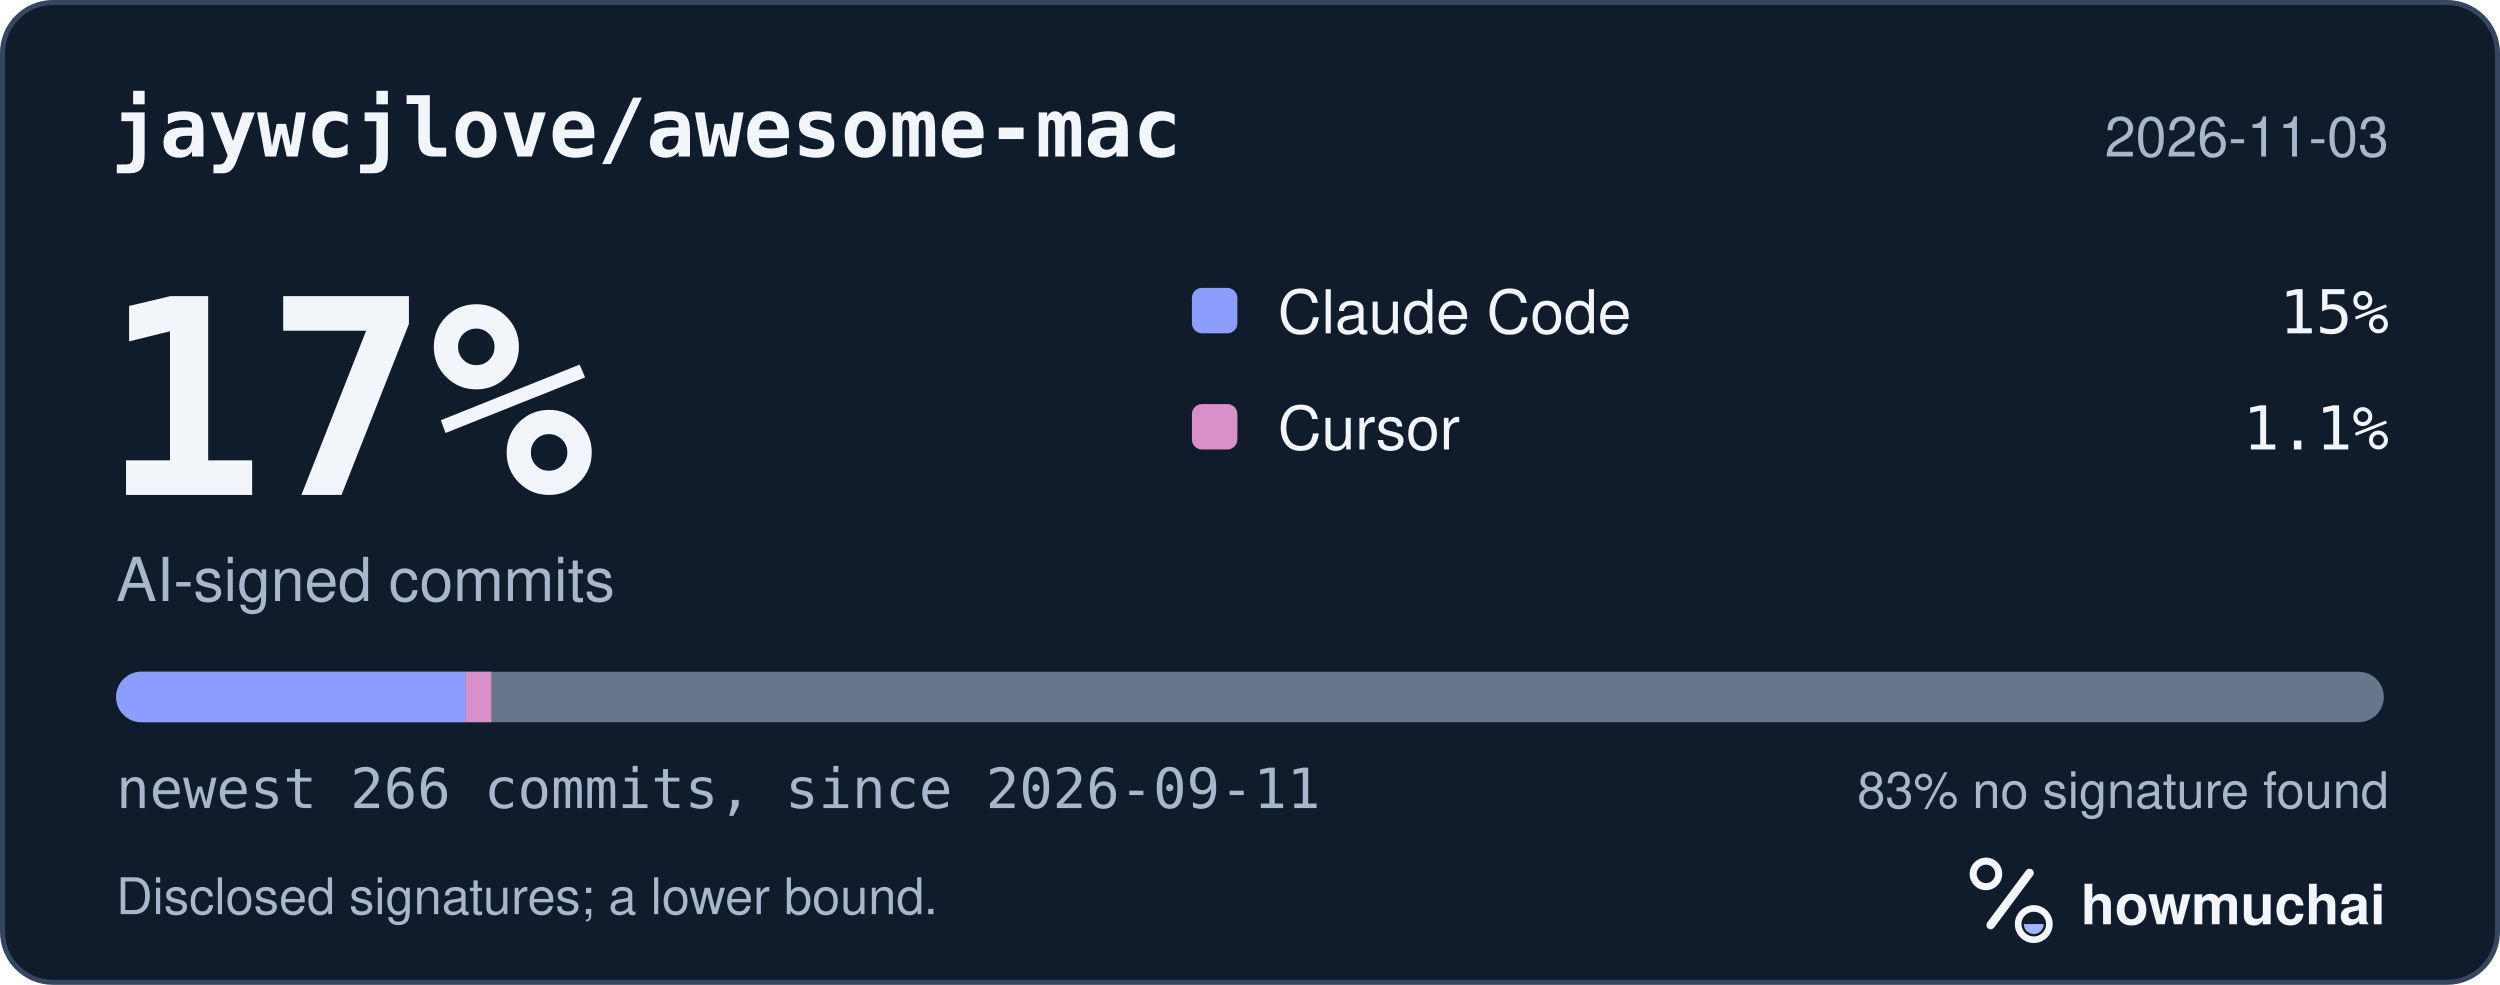
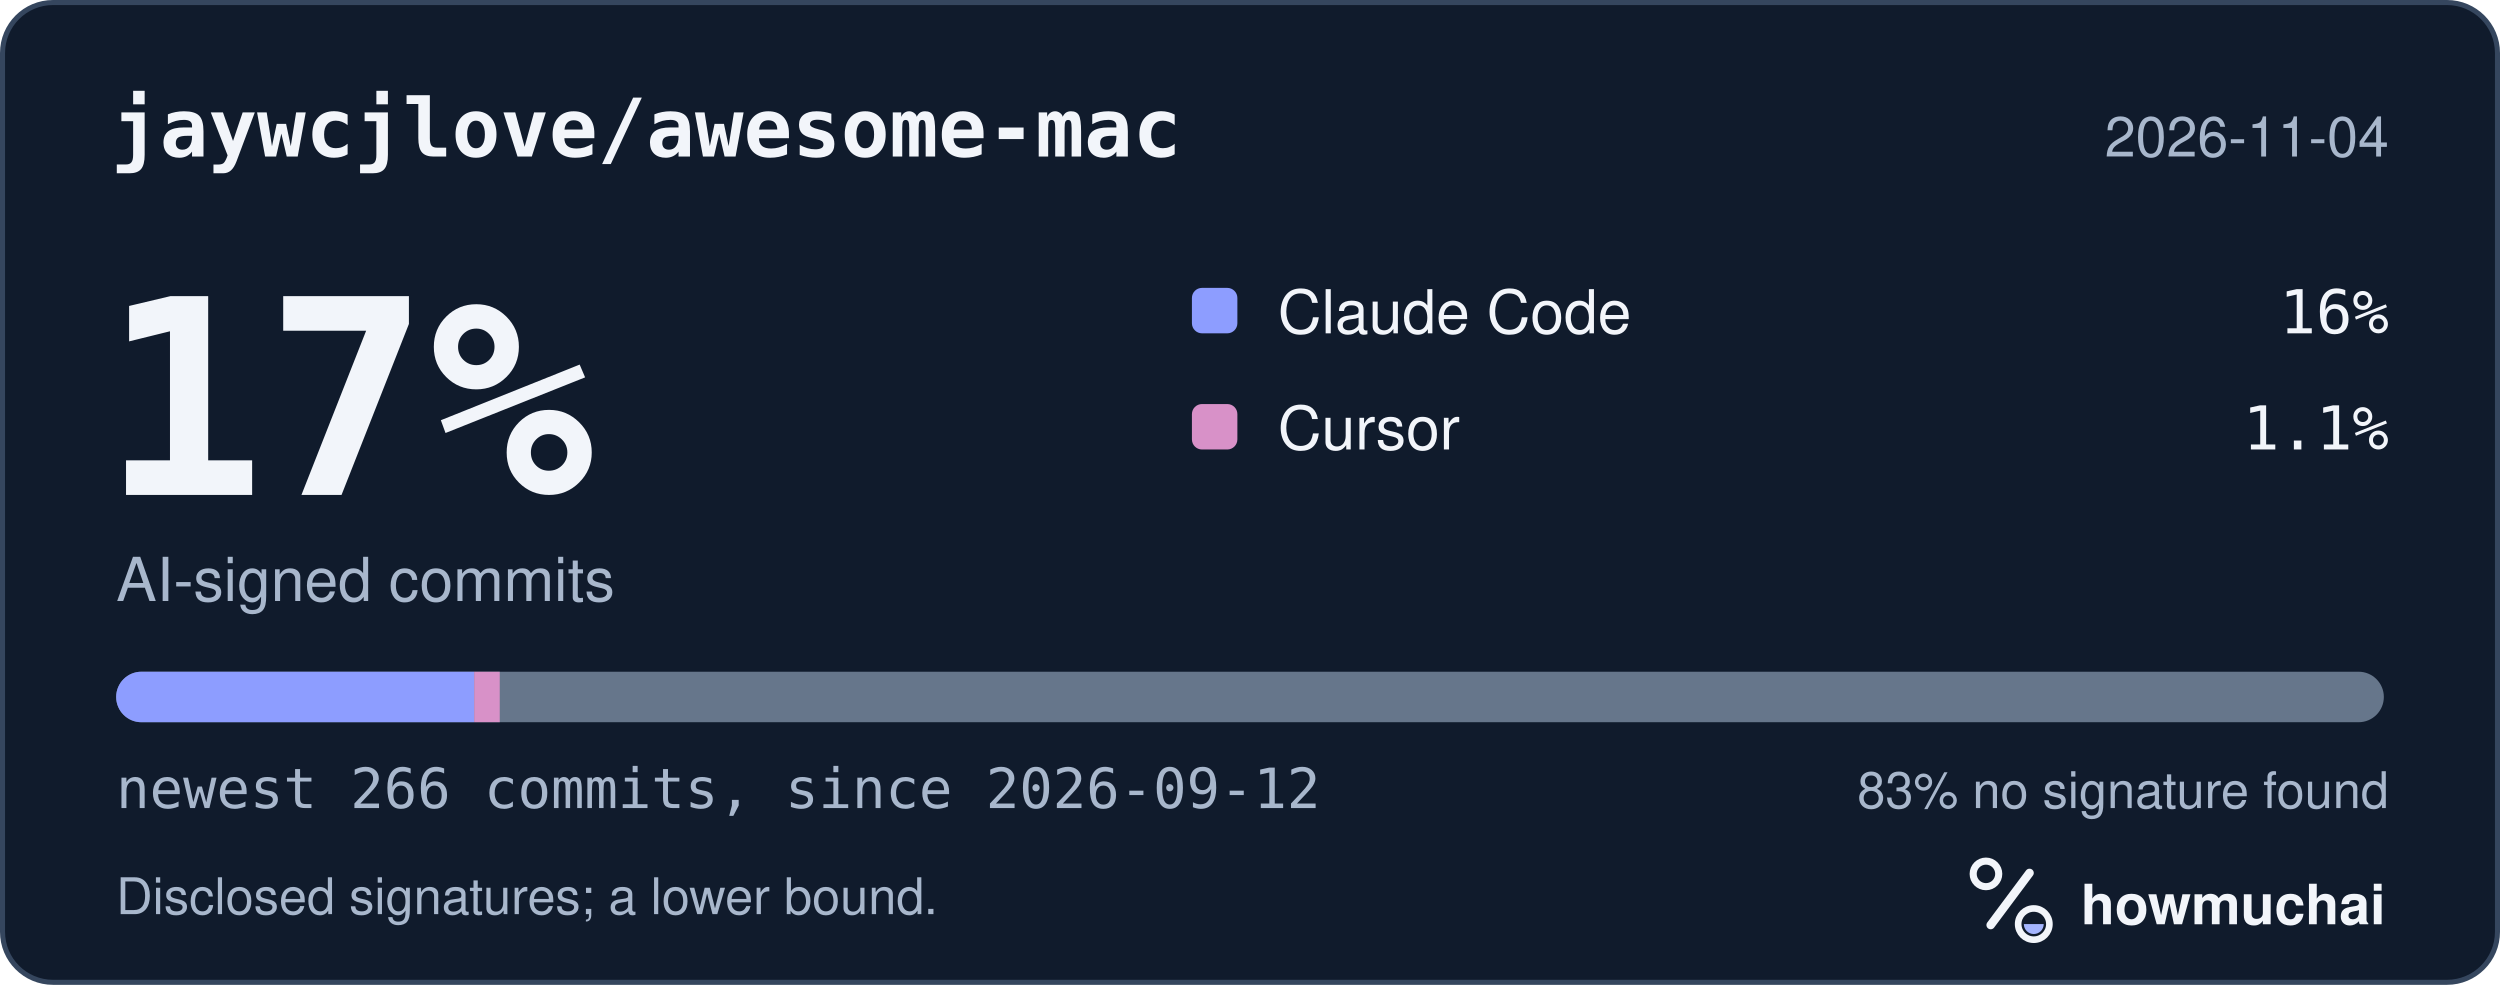
<svg xmlns="http://www.w3.org/2000/svg" width="495" height="195" viewBox="0 0 495 195" role="img" aria-labelledby="hm-t hm-d">
  <rect x="0.5" y="0.5" width="494" height="194" rx="10" fill="#101B2C" stroke="#35465E" />
  <text x="22" y="31" fill="#F2F5FA" font-family="ui-monospace, SF Mono, Menlo, Consolas, IBM Plex Mono, monospace" font-size="16" font-weight="600">jaywcjlove/awesome-mac</text>
-   <text x="473" y="31" fill="#A8B7CC" font-family="-apple-system, BlinkMacSystemFont, Segoe UI, Helvetica, Arial, Fira Sans, sans-serif" font-size="11" text-anchor="end">2026-11-03</text>
+   <text x="473" y="31" fill="#A8B7CC" font-family="-apple-system, BlinkMacSystemFont, Segoe UI, Helvetica, Arial, Fira Sans, sans-serif" font-size="11" text-anchor="end">2026-11-04</text>
  <text x="20" y="98" fill="#F2F5FA" font-family="ui-monospace, SF Mono, Menlo, Consolas, IBM Plex Mono, monospace" font-size="54" font-weight="700">17%</text>
  <text x="23" y="119" fill="#A8B7CC" font-family="-apple-system, BlinkMacSystemFont, Segoe UI, Helvetica, Arial, Fira Sans, sans-serif" font-size="12">AI-signed commits</text>
  <rect x="236" y="57" width="9" height="9" rx="2" fill="#8D9DFF" />
  <text x="253" y="66" fill="#F2F5FA" font-family="-apple-system, BlinkMacSystemFont, Segoe UI, Helvetica, Arial, Fira Sans, sans-serif" font-size="12">Claude Code</text>
-   <text x="473" y="66" fill="#F2F5FA" font-family="ui-monospace, SF Mono, Menlo, Consolas, IBM Plex Mono, monospace" font-size="12" text-anchor="end">15%</text>
+   <text x="473" y="66" fill="#F2F5FA" font-family="ui-monospace, SF Mono, Menlo, Consolas, IBM Plex Mono, monospace" font-size="12" text-anchor="end">16%</text>
  <rect x="236" y="80" width="9" height="9" rx="2" fill="#D891C8" />
  <text x="253" y="89" fill="#F2F5FA" font-family="-apple-system, BlinkMacSystemFont, Segoe UI, Helvetica, Arial, Fira Sans, sans-serif" font-size="12">Cursor</text>
  <text x="473" y="89" fill="#F2F5FA" font-family="ui-monospace, SF Mono, Menlo, Consolas, IBM Plex Mono, monospace" font-size="12" text-anchor="end">1.1%</text>
  <defs>
    <clipPath id="hm-bar">
      <rect x="23" y="133" width="449" height="10" rx="5" />
    </clipPath>
  </defs>
  <rect x="23" y="133" width="449" height="10" rx="5" fill="#66768B" />
  <g clip-path="url(#hm-bar)">
-     <rect x="23.00" y="133" width="69.21" height="10" fill="#8D9DFF" />
-     <rect x="92.21" y="133" width="5.06" height="10" fill="#D891C8" />
+     <rect x="23.00" y="133" width="70.89" height="10" fill="#8D9DFF" />
+     <rect x="93.89" y="133" width="5.06" height="10" fill="#D891C8" />
  </g>
-   <text x="23" y="160" fill="#A8B7CC" font-family="ui-monospace, SF Mono, Menlo, Consolas, IBM Plex Mono, monospace" font-size="11">newest 266 commits, since 2026-09-11</text>
+   <text x="23" y="160" fill="#A8B7CC" font-family="ui-monospace, SF Mono, Menlo, Consolas, IBM Plex Mono, monospace" font-size="11">newest 266 commits, since 2026-09-12</text>
  <text x="473" y="160" fill="#A8B7CC" font-family="-apple-system, BlinkMacSystemFont, Segoe UI, Helvetica, Arial, Fira Sans, sans-serif" font-size="10" text-anchor="end">83% no signature found</text>
  <text x="23" y="181" fill="#A8B7CC" font-family="-apple-system, BlinkMacSystemFont, Segoe UI, Helvetica, Arial, Fira Sans, sans-serif" font-size="10">Disclosed signatures; a lower bound.</text>
  <g transform="translate(386 166) scale(0.046875)">
    <circle cx="154" cy="150" r="54" fill="none" stroke="#F2F5FA" stroke-width="30" />
    <path d="M174 366 338 146" fill="none" stroke="#F2F5FA" stroke-width="36" stroke-linecap="round" />
    <circle cx="356" cy="362" r="66" fill="none" stroke="#F2F5FA" stroke-width="28" />
    <path d="M314 362a42 42 0 0 0 84 0Z" fill="#A4B5FF" />
  </g>
  <text x="412" y="183" fill="#F2F5FA" font-family="-apple-system, BlinkMacSystemFont, Segoe UI, Helvetica, Arial, Fira Sans, sans-serif" font-size="11" font-weight="650">howmuchai</text>
</svg>
